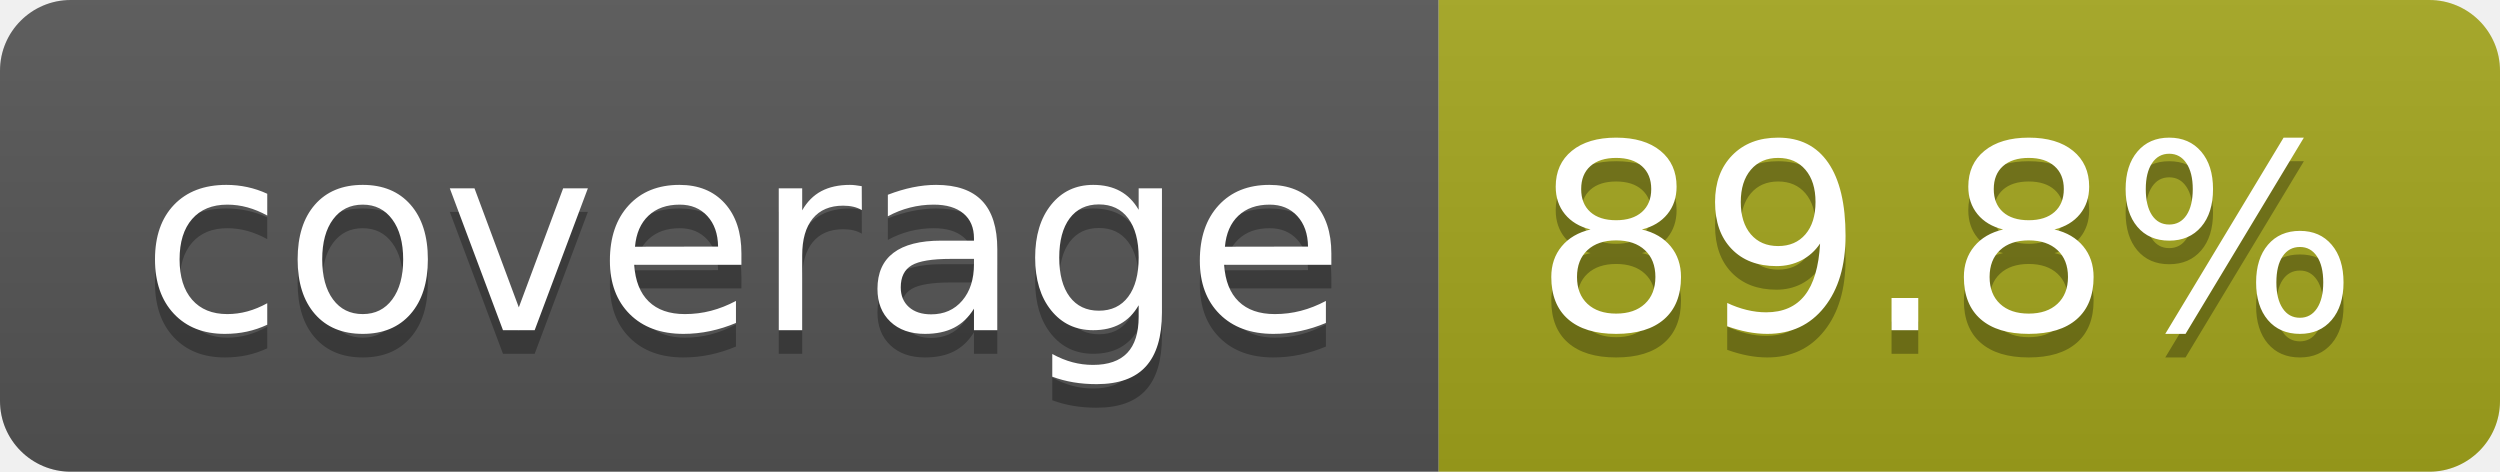
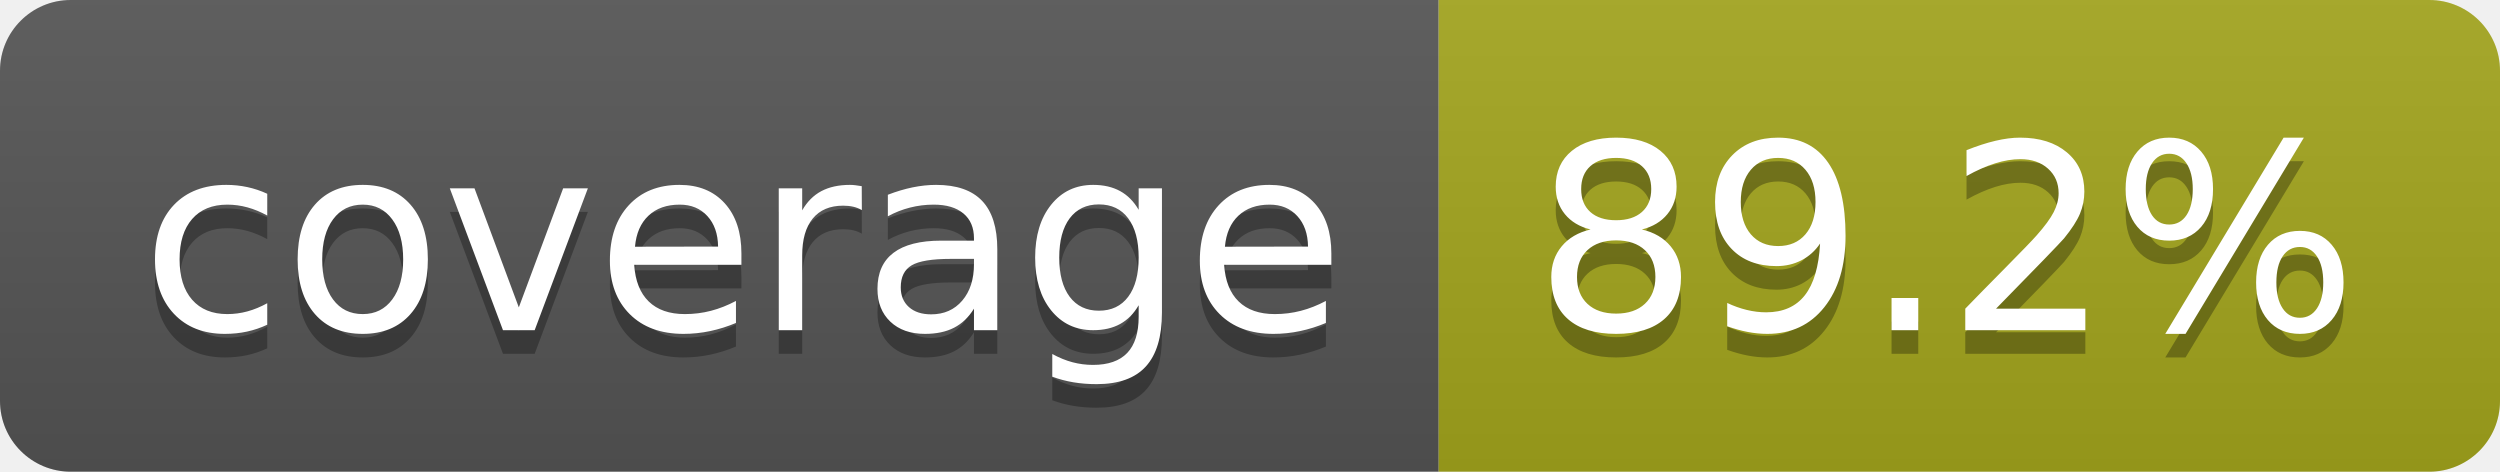
- <svg xmlns="http://www.w3.org/2000/svg" width="106" height="20" role="img" aria-label="coverage: 89.8%">
+ <svg xmlns="http://www.w3.org/2000/svg" width="106" height="20" role="img" aria-label="coverage: 89.2%">
  <linearGradient id="s" x2="0" y2="100%">
    <stop offset="0" stop-color="#bbb" stop-opacity=".1" />
    <stop offset="1" stop-opacity=".1" />
  </linearGradient>
  <clipPath id="r">
    <rect width="106" height="20" rx="3" fill="#fff" />
  </clipPath>
  <g clip-path="url(#r)">
    <rect width="61" height="20" fill="#555" />
    <rect x="61" width="45" height="20" fill="#a4a61d" />
    <rect width="106" height="20" fill="url(#s)" />
  </g>
  <g fill="#fff" text-anchor="middle" font-family="Verdana,Geneva,DejaVu Sans,sans-serif" text-rendering="geometricPrecision" font-size="110">
    <text aria-hidden="true" x="315" y="150" fill="#010101" fill-opacity=".3" transform="scale(.1)" textLength="510">coverage</text>
    <text x="315" y="140" transform="scale(.1)" fill="#fff" textLength="510">coverage</text>
-     <text aria-hidden="true" x="825" y="150" fill="#010101" fill-opacity=".3" transform="scale(.1)" textLength="350">89.8%</text>
-     <text x="825" y="140" transform="scale(.1)" fill="#fff" textLength="350">89.8%</text>
+     <text aria-hidden="true" x="825" y="150" fill="#010101" fill-opacity=".3" transform="scale(.1)" textLength="350">89.2%</text>
+     <text x="825" y="140" transform="scale(.1)" fill="#fff" textLength="350">89.2%</text>
  </g>
</svg>
